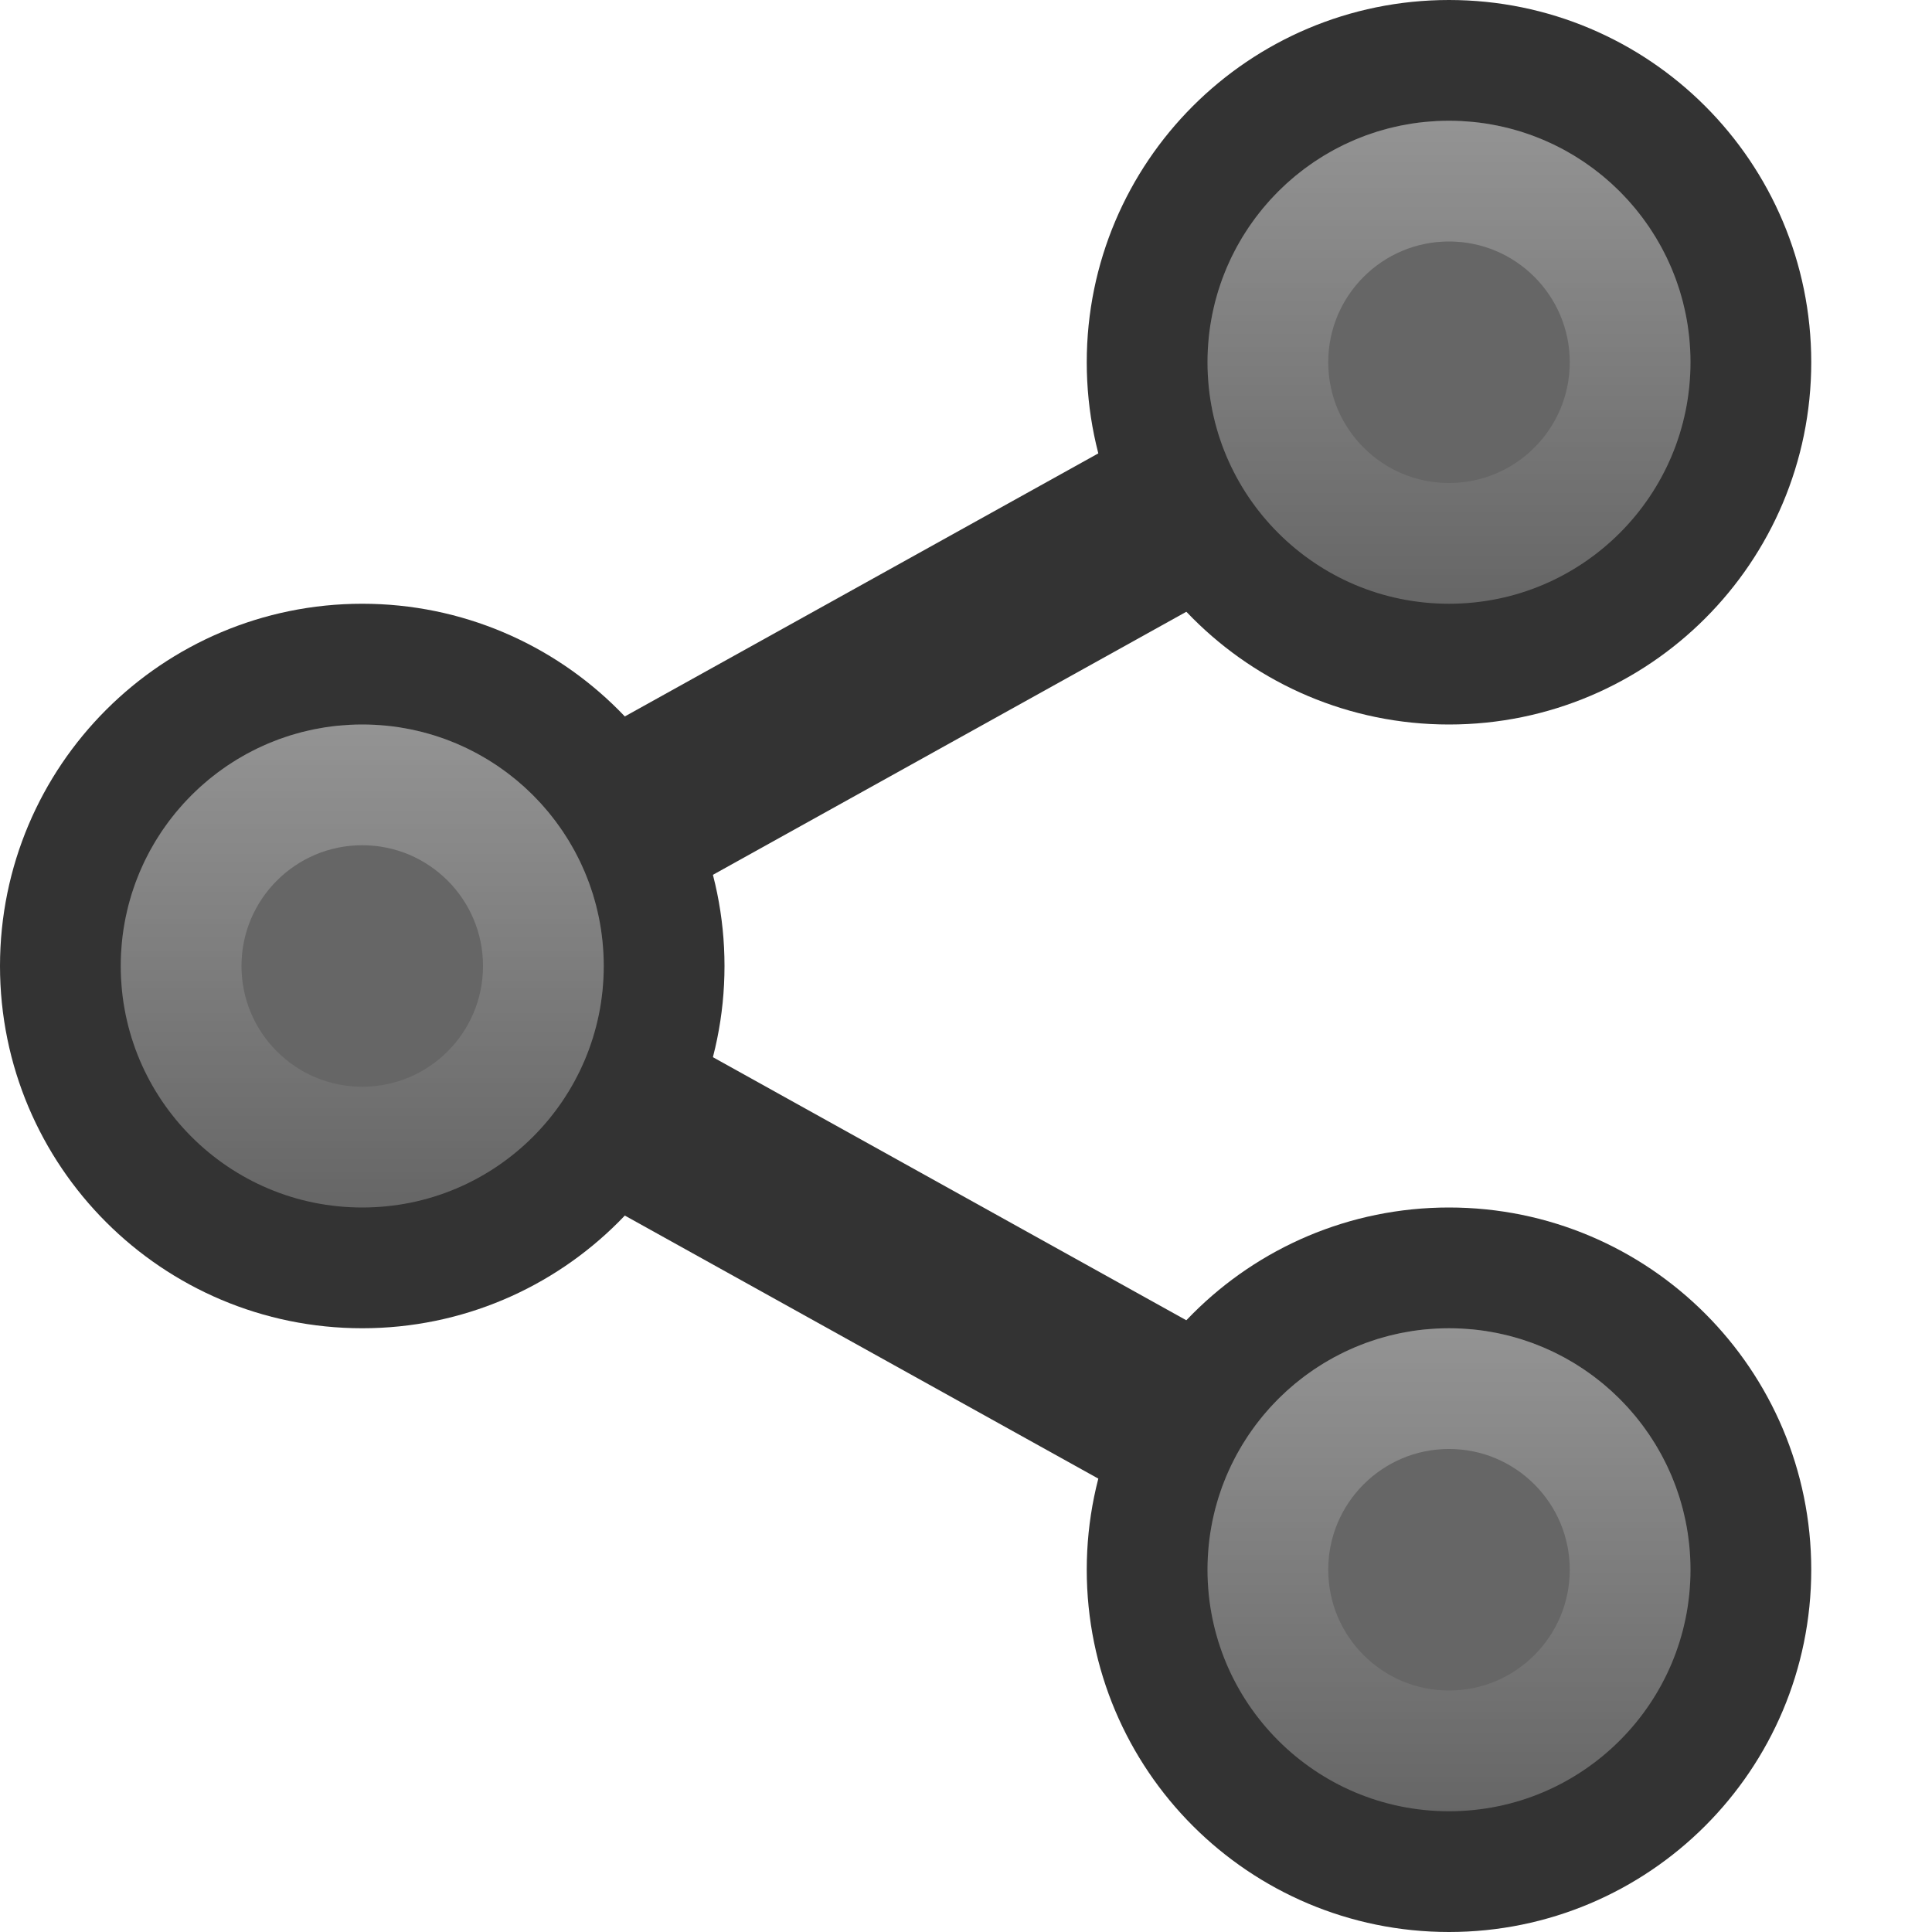
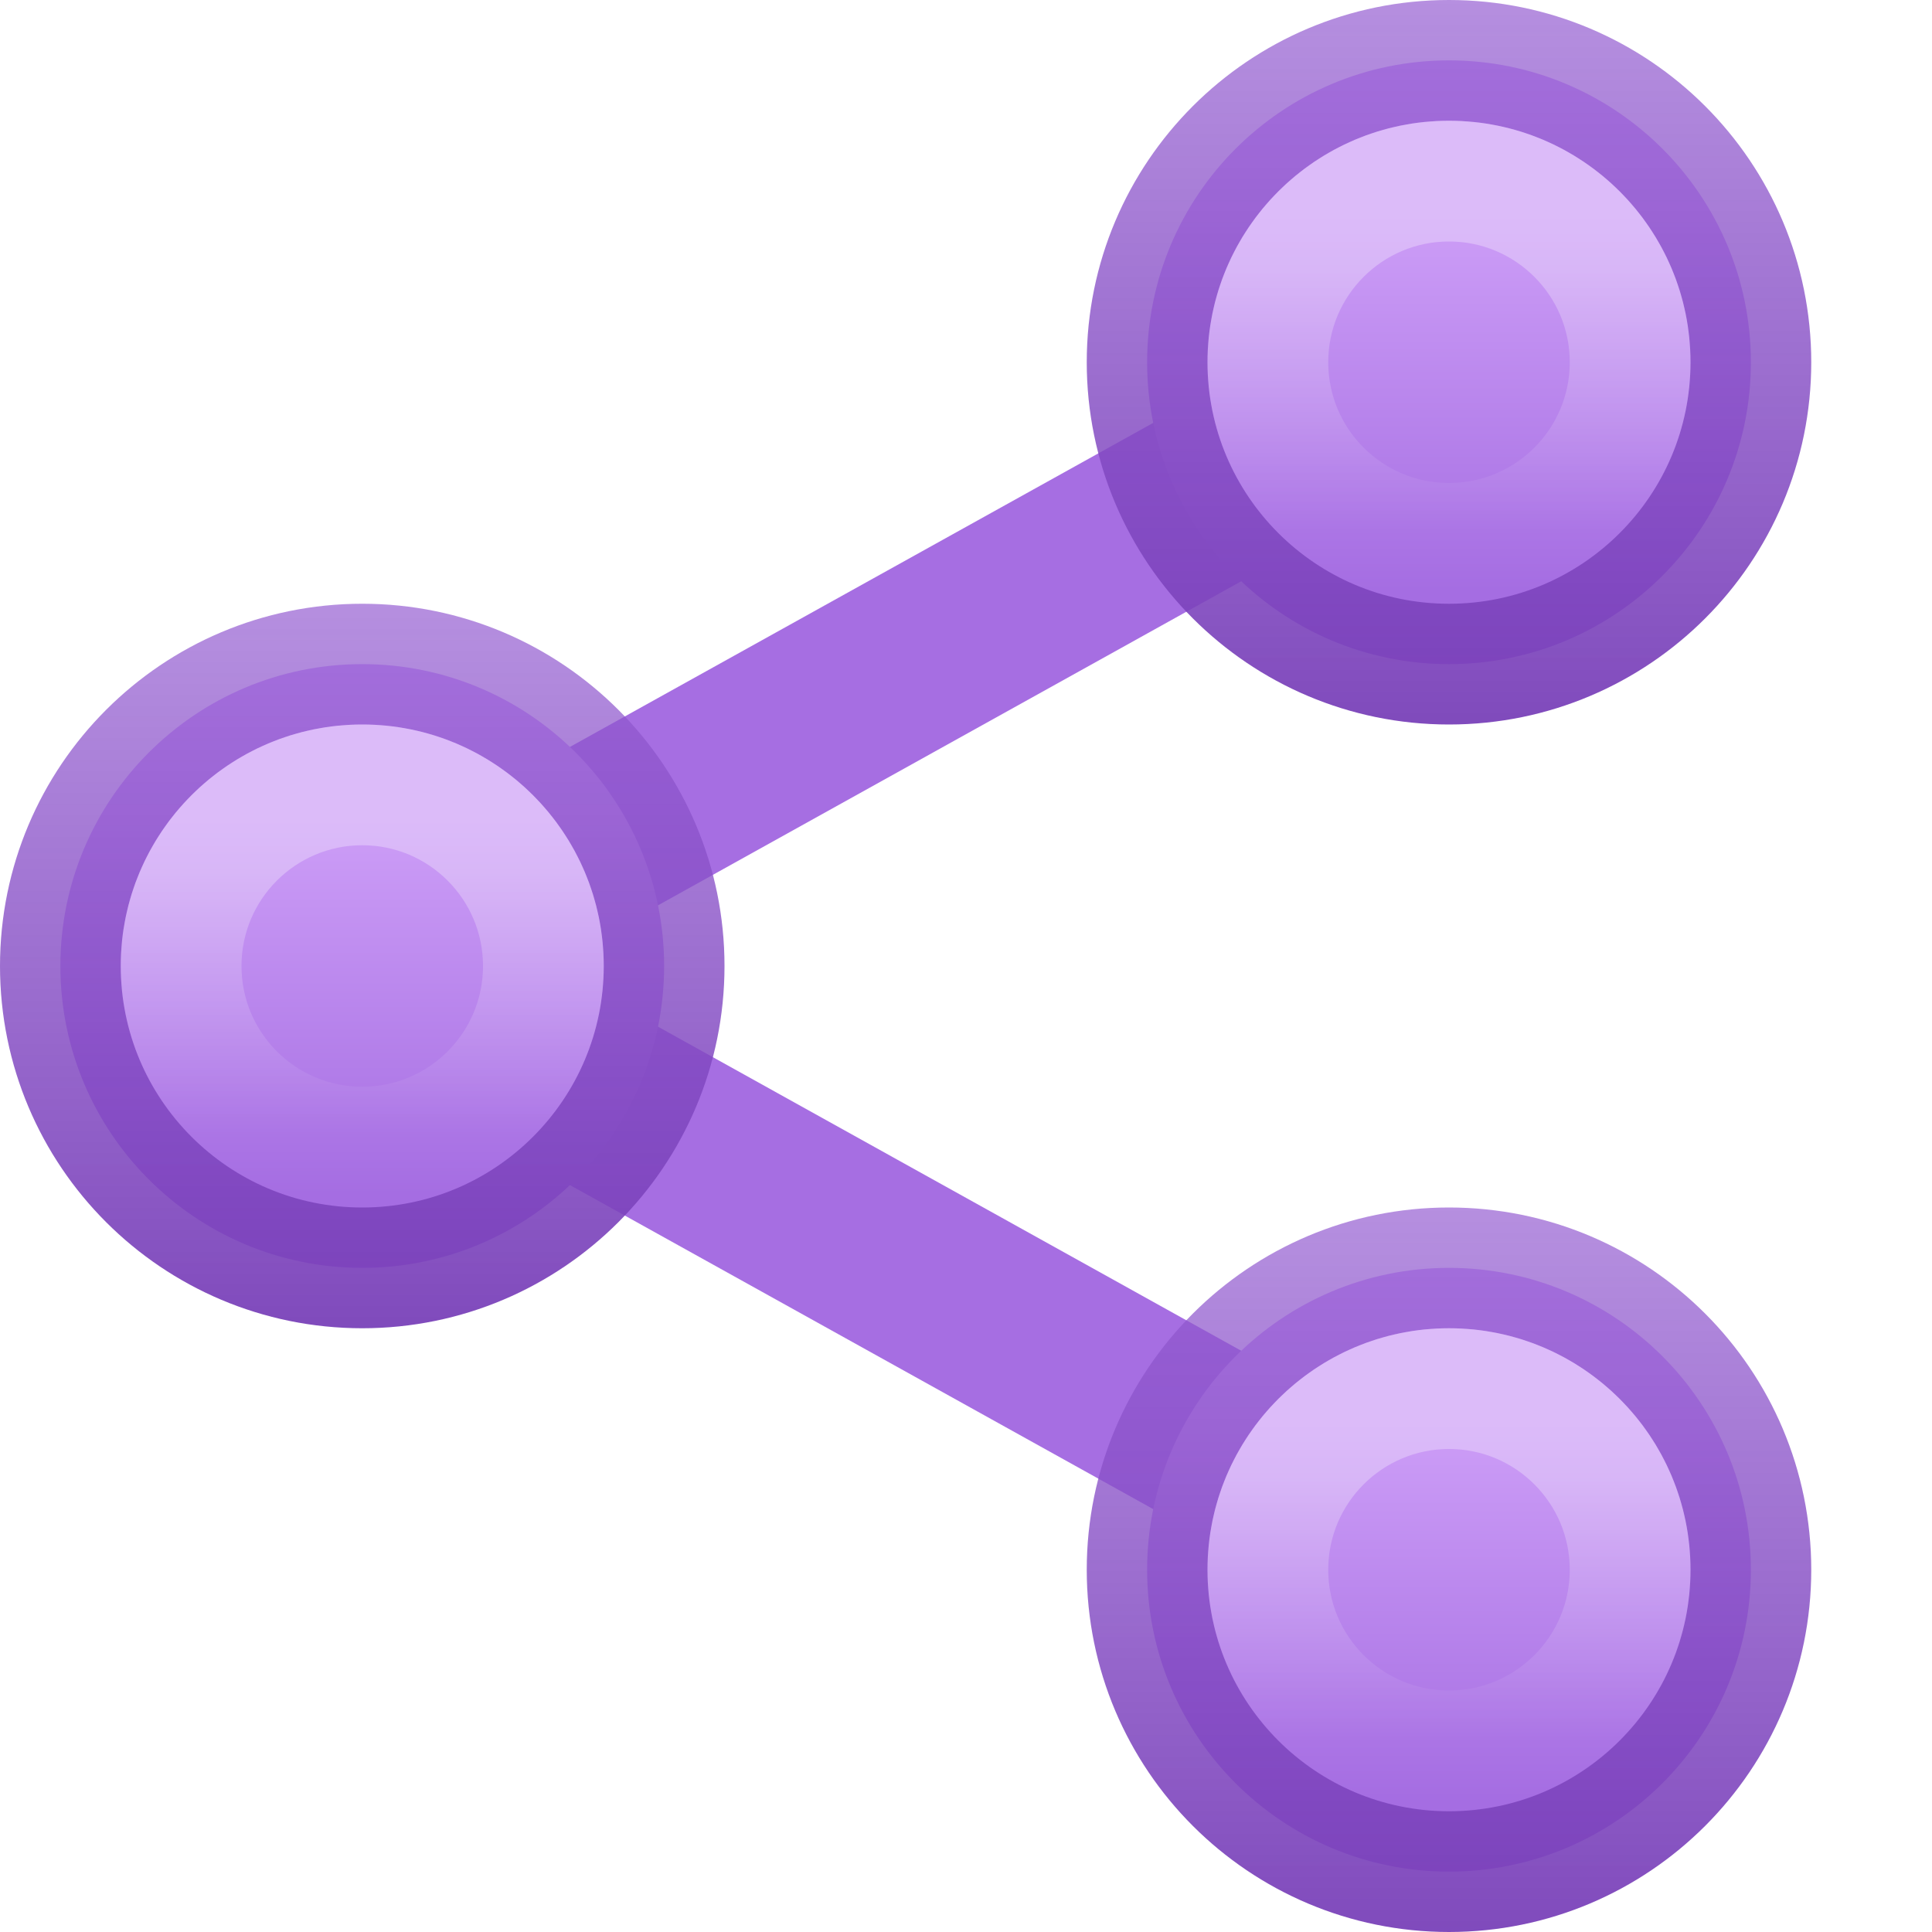
- <svg xmlns="http://www.w3.org/2000/svg" xmlns:ns1="http://www.openswatchbook.org/uri/2009/osb" xmlns:xlink="http://www.w3.org/1999/xlink" id="svg6860" height="16" width="16" version="1.1">
+ <svg xmlns="http://www.w3.org/2000/svg" xmlns:xlink="http://www.w3.org/1999/xlink" id="svg6860" height="16" width="16" version="1.1">
  <defs id="defs6862">
+     <linearGradient id="linearGradient49437">
+       <stop style="stop-color:#a66ee2;stop-opacity:0.5;" offset="0" id="stop49433" />
+       <stop style="stop-color:#7239b3;stop-opacity:1" offset="1" id="stop49435" />
+     </linearGradient>
+     <linearGradient id="linearGradient27562">
+       <stop style="stop-color:#cd9ef7;stop-opacity:1;" offset="0" id="stop27558" />
+       <stop style="stop-color:#a56de2;stop-opacity:1" offset="1" id="stop27560" />
+     </linearGradient>
    <linearGradient id="linearGradient8204">
      <stop id="stop8206" offset="0" style="stop-color:#ffffff;stop-opacity:1;" />
      <stop id="stop8208" offset="1" style="stop-color:#ffffff;stop-opacity:0;" />
    </linearGradient>
-     <linearGradient ns1:paint="solid" id="linearGradient4526">
-       <stop id="stop4528" offset="0" style="stop-color:#ffffff;stop-opacity:1;" />
-     </linearGradient>
-     <linearGradient gradientTransform="translate(-0.5,0.5)" gradientUnits="userSpaceOnUse" y2="-12.5" x2="5.5" y1="-12.5" x1="1.5" id="linearGradient8210" xlink:href="#linearGradient8204" />
+     <linearGradient gradientTransform="translate(-0.5,0.5)" gradientUnits="userSpaceOnUse" y2="-12.5" x2="4.886" y1="-12.5" x1="2.728" id="linearGradient8210" xlink:href="#linearGradient8204" />
+     <linearGradient xlink:href="#linearGradient27562" id="linearGradient27564" x1="1.785" y1="-12" x2="4.889" y2="-12" gradientUnits="userSpaceOnUse" />
+     <linearGradient xlink:href="#linearGradient49437" id="linearGradient49439" x1="-4.239" y1="-12" x2="7.165" y2="-12" gradientUnits="userSpaceOnUse" />
  </defs>
-   <path id="path8109" d="m 11.635,2.344 -9,5 a 0.75,0.75 0 0 0 0,1.312 l 9,5 A 0.75,0.75 0 0 0 12,13.75 l 0,-1.5 0.193,0 L 4.545,8 12.363,3.656 11.635,2.344 Z" style="color:#000000;font-style:normal;font-variant:normal;font-weight:normal;font-stretch:normal;font-size:medium;line-height:normal;font-family:sans-serif;text-indent:0;text-align:start;text-decoration:none;text-decoration-line:none;text-decoration-style:solid;text-decoration-color:#000000;letter-spacing:normal;word-spacing:normal;text-transform:none;direction:ltr;block-progression:tb;writing-mode:lr-tb;baseline-shift:baseline;text-anchor:start;white-space:normal;clip-rule:nonzero;display:inline;overflow:visible;visibility:visible;opacity:1;isolation:auto;mix-blend-mode:normal;color-interpolation:sRGB;color-interpolation-filters:linearRGB;solid-color:#000000;solid-opacity:1;fill:#333333;fill-opacity:1;fill-rule:evenodd;stroke:none;stroke-width:1.5;stroke-linecap:butt;stroke-linejoin:round;stroke-miterlimit:4;stroke-dasharray:none;stroke-dashoffset:0;stroke-opacity:1;color-rendering:auto;image-rendering:auto;shape-rendering:auto;text-rendering:auto;enable-background:accumulate" />
+   <path id="path8109" d="m 11.635,2.344 -9,5 a 0.75,0.75 0 0 0 0,1.312 l 9,5 A 0.75,0.75 0 0 0 12,13.75 l 0,-1.5 0.193,0 L 4.545,8 12.363,3.656 11.635,2.344 Z" style="color:#000000;font-style:normal;font-variant:normal;font-weight:normal;font-stretch:normal;font-size:medium;line-height:normal;font-family:sans-serif;text-indent:0;text-align:start;text-decoration:none;text-decoration-line:none;text-decoration-style:solid;text-decoration-color:#000000;letter-spacing:normal;word-spacing:normal;text-transform:none;direction:ltr;block-progression:tb;writing-mode:lr-tb;baseline-shift:baseline;text-anchor:start;white-space:normal;clip-rule:nonzero;display:inline;overflow:visible;visibility:visible;opacity:1;isolation:auto;mix-blend-mode:normal;color-interpolation:sRGB;color-interpolation-filters:linearRGB;solid-color:#000000;solid-opacity:1;fill:#a66ee2;fill-opacity:1;fill-rule:evenodd;stroke:none;stroke-width:1.5;stroke-linecap:butt;stroke-linejoin:round;stroke-miterlimit:4;stroke-dasharray:none;stroke-dashoffset:0;stroke-opacity:1;color-rendering:auto;image-rendering:auto;shape-rendering:auto;text-rendering:auto;enable-background:accumulate" />
  <g id="g8212">
-     <circle r="2.5" cy="-12" cx="3" id="circle8105" style="color:#000000;clip-rule:nonzero;display:inline;overflow:visible;visibility:visible;opacity:1;isolation:auto;mix-blend-mode:normal;color-interpolation:sRGB;color-interpolation-filters:linearRGB;solid-color:#000000;solid-opacity:1;fill:#666666;fill-opacity:1;fill-rule:evenodd;stroke:none;stroke-width:1;stroke-linecap:butt;stroke-linejoin:round;stroke-miterlimit:4;stroke-dasharray:none;stroke-dashoffset:0;stroke-opacity:1;color-rendering:auto;image-rendering:auto;shape-rendering:auto;text-rendering:auto;enable-background:accumulate" transform="matrix(0,1,-1,0,0,0)" />
-     <circle transform="matrix(0,1,-1,0,0,0)" style="color:#000000;clip-rule:nonzero;display:inline;overflow:visible;visibility:visible;opacity:1;isolation:auto;mix-blend-mode:normal;color-interpolation:sRGB;color-interpolation-filters:linearRGB;solid-color:#000000;solid-opacity:1;fill:none;fill-opacity:1;fill-rule:evenodd;stroke:#333333;stroke-width:1;stroke-linecap:butt;stroke-linejoin:round;stroke-miterlimit:4;stroke-dasharray:none;stroke-dashoffset:0;stroke-opacity:1;color-rendering:auto;image-rendering:auto;shape-rendering:auto;text-rendering:auto;enable-background:accumulate" id="circle8173" cx="3" cy="-12" r="2.5" />
+     <circle id="circle8105" style="color:#000000;clip-rule:nonzero;display:inline;overflow:visible;visibility:visible;opacity:1;isolation:auto;mix-blend-mode:normal;color-interpolation:sRGB;color-interpolation-filters:linearRGB;solid-color:#000000;solid-opacity:1;fill:url(#linearGradient27564);fill-opacity:1;fill-rule:evenodd;stroke:none;stroke-width:1;stroke-linecap:butt;stroke-linejoin:round;stroke-miterlimit:4;stroke-dasharray:none;stroke-dashoffset:0;stroke-opacity:1;color-rendering:auto;image-rendering:auto;shape-rendering:auto;text-rendering:auto;enable-background:accumulate" transform="matrix(0,1,-1,0,0,0)" r="2.5" cy="-12" cx="3" />
+     <circle transform="matrix(0,1,-1,0,0,0)" style="color:#000000;clip-rule:nonzero;display:inline;overflow:visible;visibility:visible;opacity:1;isolation:auto;mix-blend-mode:normal;color-interpolation:sRGB;color-interpolation-filters:linearRGB;solid-color:#000000;solid-opacity:1;fill:none;fill-opacity:1;fill-rule:evenodd;stroke:url(#linearGradient49439);stroke-width:1;stroke-linecap:butt;stroke-linejoin:round;stroke-miterlimit:4;stroke-dasharray:none;stroke-dashoffset:0;stroke-opacity:0.99;color-rendering:auto;image-rendering:auto;shape-rendering:auto;text-rendering:auto;enable-background:accumulate" id="circle8173" cx="3" cy="-12" r="2.5" />
    <circle cy="-12" cx="3" id="circle8202" style="color:#000000;clip-rule:nonzero;display:inline;overflow:visible;visibility:visible;opacity:0.3;isolation:auto;mix-blend-mode:normal;color-interpolation:sRGB;color-interpolation-filters:linearRGB;solid-color:#000000;solid-opacity:1;fill:none;fill-opacity:1;fill-rule:evenodd;stroke:url(#linearGradient8210);stroke-width:1;stroke-linecap:butt;stroke-linejoin:round;stroke-miterlimit:4;stroke-dasharray:none;stroke-dashoffset:0;stroke-opacity:1;color-rendering:auto;image-rendering:auto;shape-rendering:auto;text-rendering:auto;enable-background:accumulate" transform="matrix(0,1,-1,0,0,0)" r="1.5" />
  </g>
  <use height="100%" width="100%" transform="translate(-9,5)" id="use8217" xlink:href="#g8212" y="0" x="0" />
  <use x="0" y="0" xlink:href="#g8212" id="use8221" transform="translate(0,10)" width="100%" height="100%" />
</svg>
